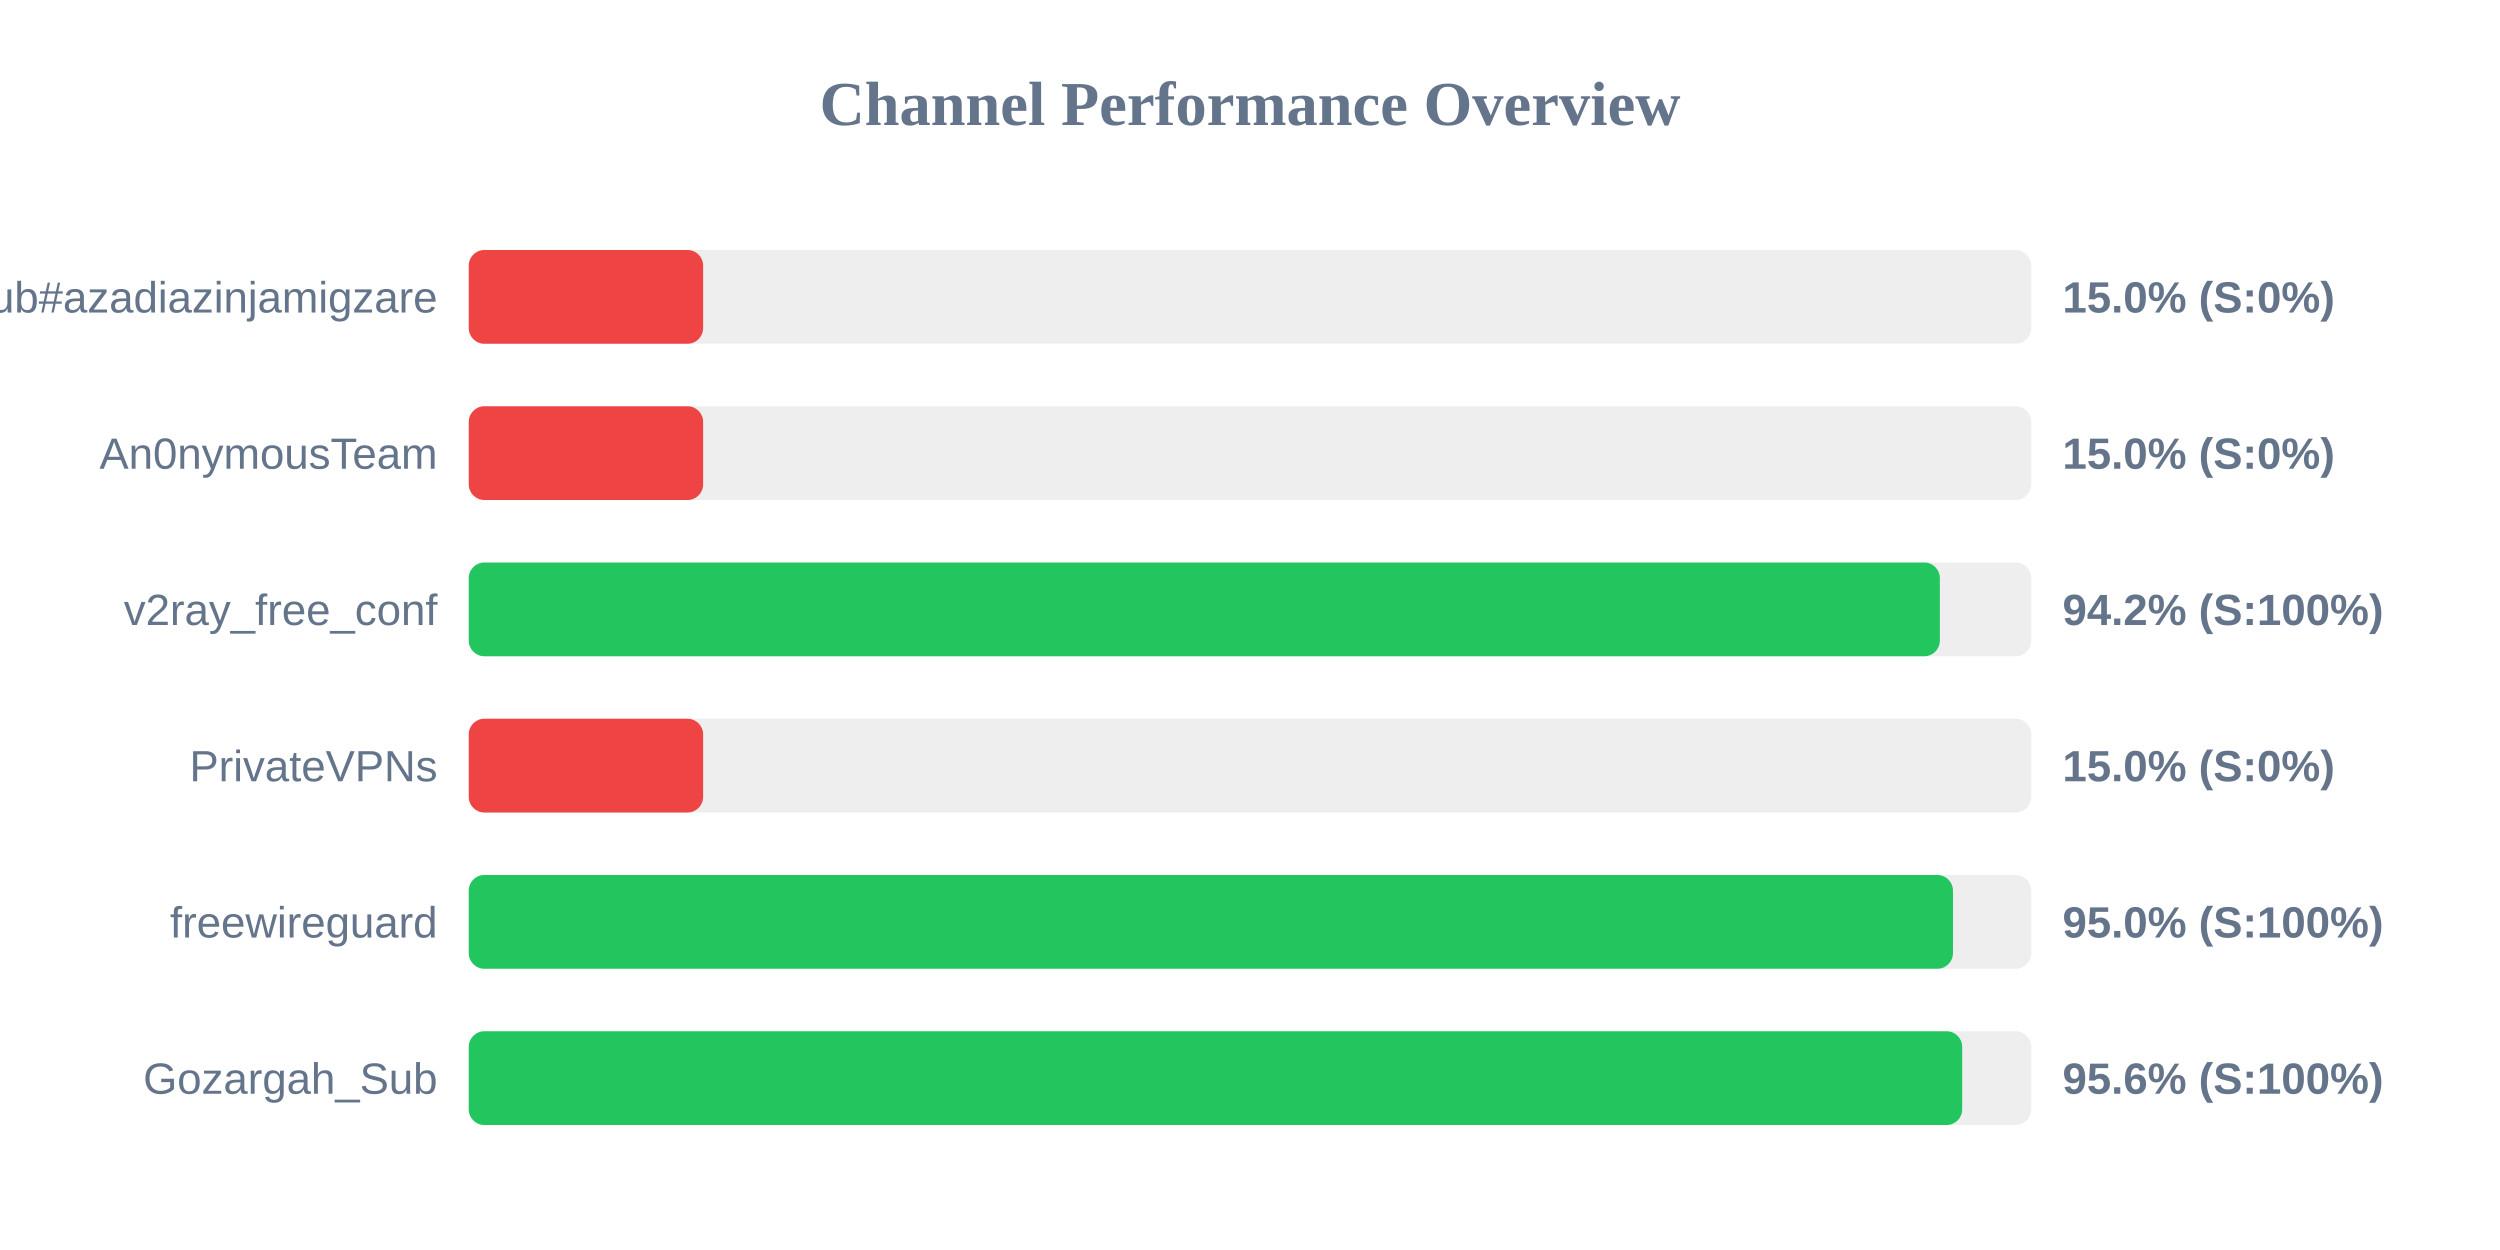
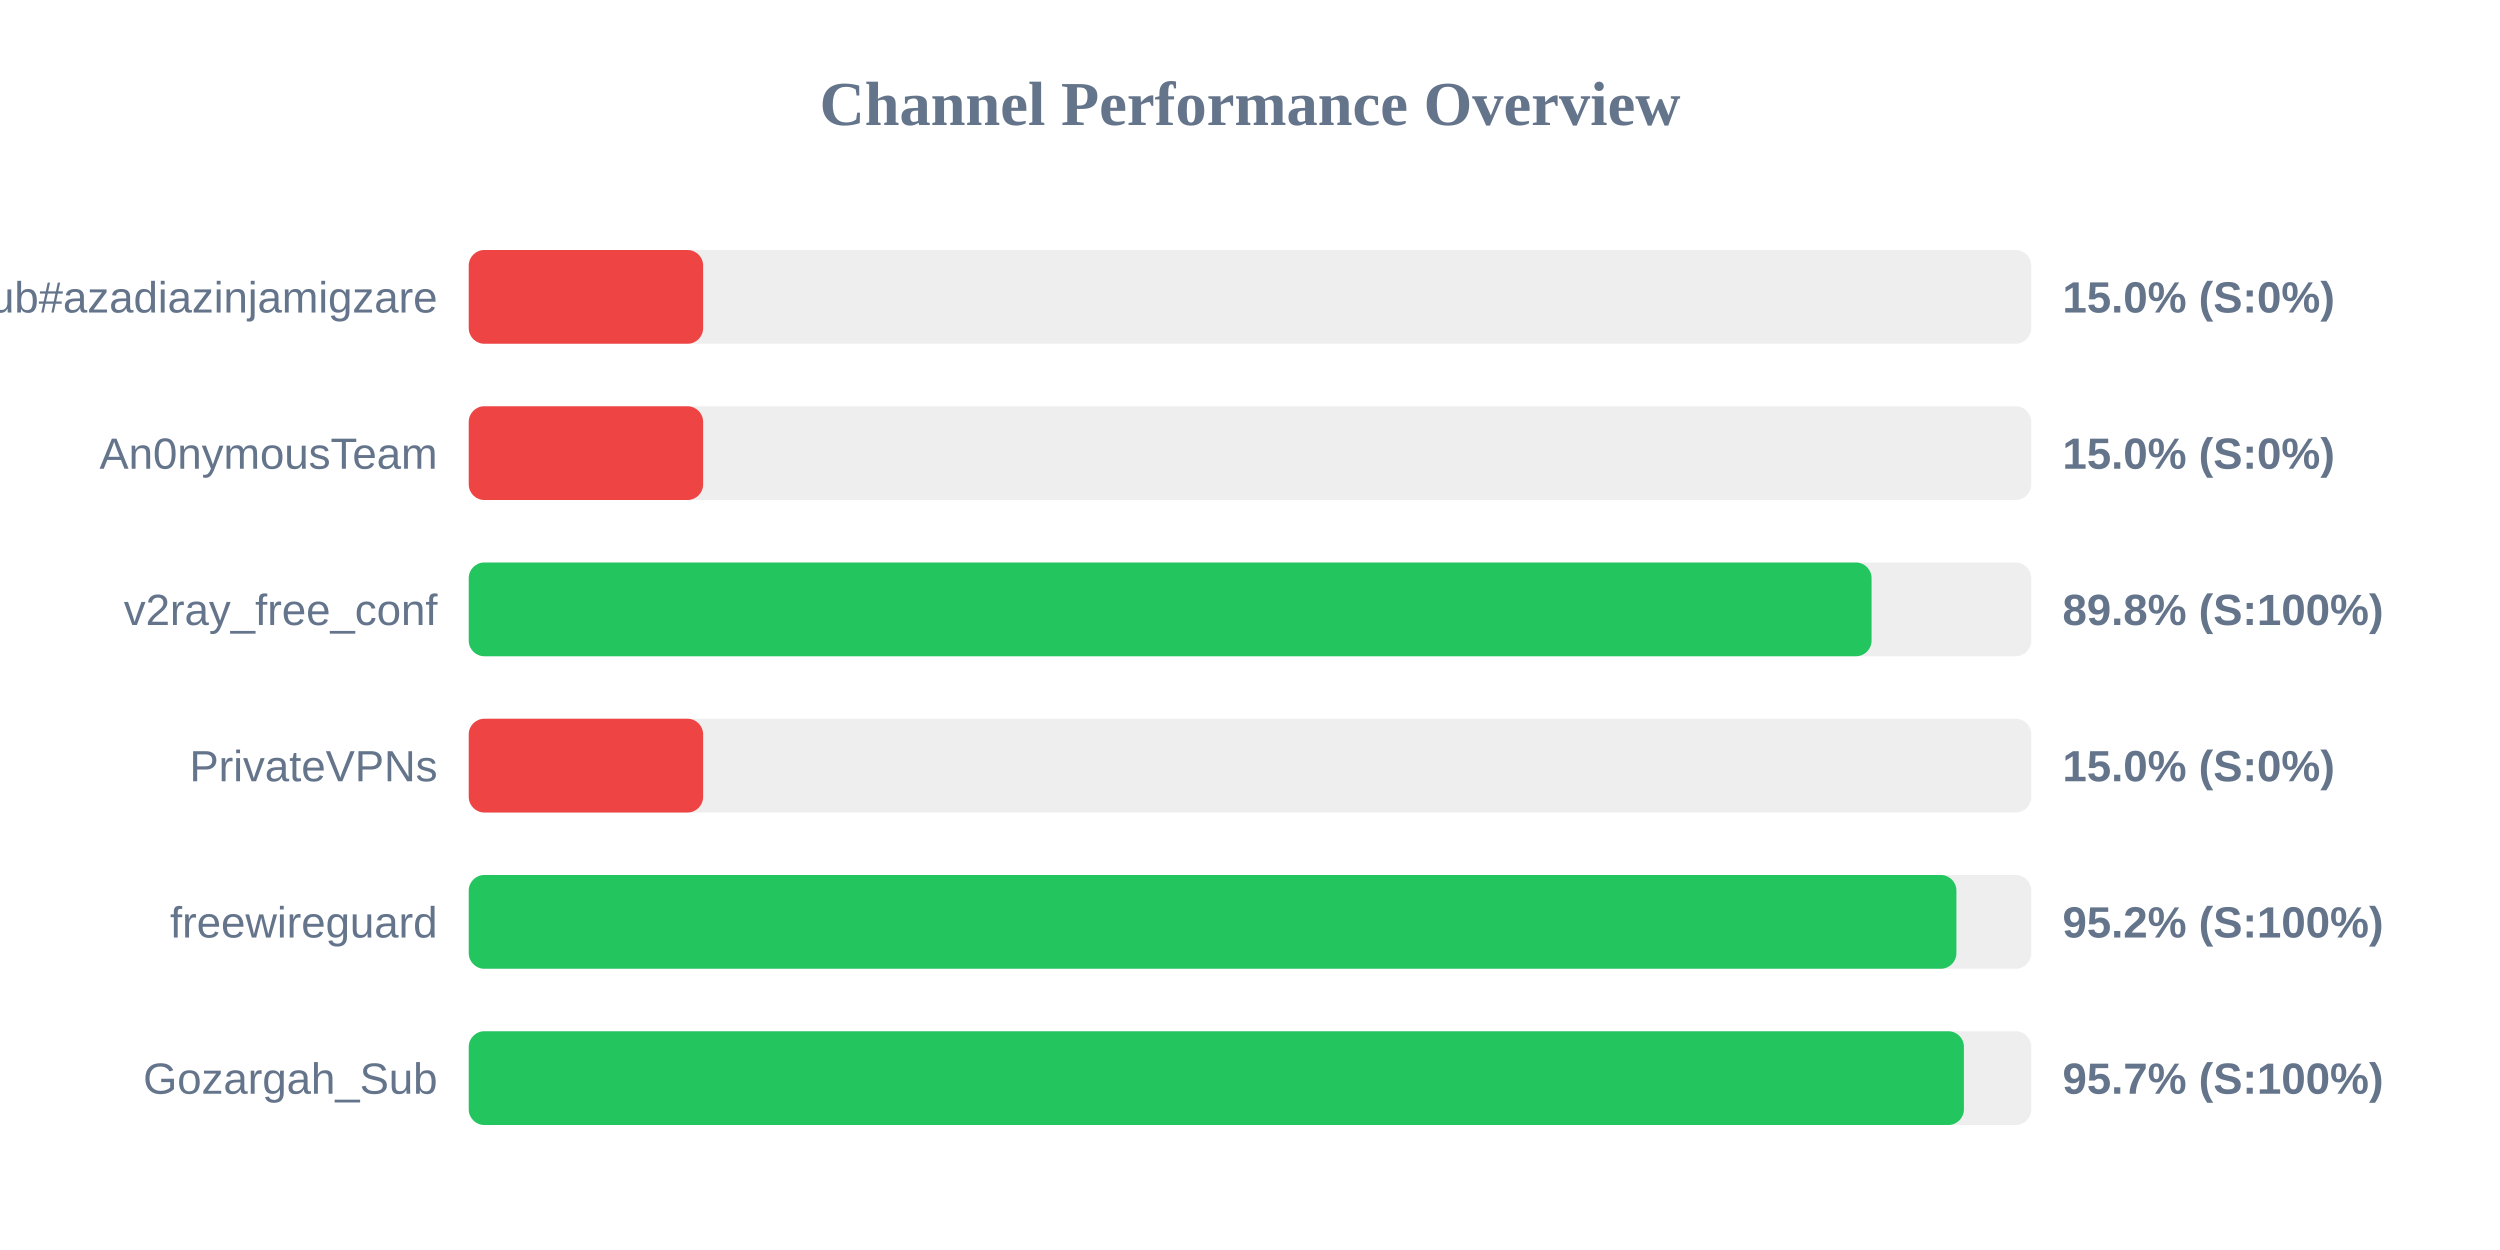
<svg xmlns="http://www.w3.org/2000/svg" width="800" height="400" version="1.1">
  <style>
        .row { font: 14px Arial; fill: #64748b; }
        .score { font: bold 14px Arial; fill: #64748b; }
    </style>
  <text x="400" y="40" text-anchor="middle" font-size="20px" font-weight="bold" fill="#64748b">Channel Performance Overview</text>
  <rect x="150" y="80" width="500" height="30" fill="#eee" rx="5" />
  <rect x="150" y="80" width="75.0" height="30" fill="#ef4444" rx="5" />
  <text x="140" y="100" text-anchor="end" class="row">Sub#azadiazinjamigzare</text>
  <text x="660" y="100" text-anchor="start" class="score">15.0% (S:0%)</text>
  <rect x="150" y="130" width="500" height="30" fill="#eee" rx="5" />
  <rect x="150" y="130" width="75.0" height="30" fill="#ef4444" rx="5" />
  <text x="140" y="150" text-anchor="end" class="row">An0nymousTeam</text>
  <text x="660" y="150" text-anchor="start" class="score">15.0% (S:0%)</text>
  <rect x="150" y="180" width="500" height="30" fill="#eee" rx="5" />
-   <rect x="150" y="180" width="470.75" height="30" fill="#22c55e" rx="5" />
+   <rect x="150" y="180" width="448.9" height="30" fill="#22c55e" rx="5" />
  <text x="140" y="200" text-anchor="end" class="row">v2ray_free_conf</text>
-   <text x="660" y="200" text-anchor="start" class="score">94.2% (S:100%)</text>
+   <text x="660" y="200" text-anchor="start" class="score">89.8% (S:100%)</text>
  <rect x="150" y="230" width="500" height="30" fill="#eee" rx="5" />
  <rect x="150" y="230" width="75.0" height="30" fill="#ef4444" rx="5" />
  <text x="140" y="250" text-anchor="end" class="row">PrivateVPNs</text>
  <text x="660" y="250" text-anchor="start" class="score">15.0% (S:0%)</text>
  <rect x="150" y="280" width="500" height="30" fill="#eee" rx="5" />
-   <rect x="150" y="280" width="474.95" height="30" fill="#22c55e" rx="5" />
+   <rect x="150" y="280" width="476.05" height="30" fill="#22c55e" rx="5" />
  <text x="140" y="300" text-anchor="end" class="row">freewireguard</text>
-   <text x="660" y="300" text-anchor="start" class="score">95.0% (S:100%)</text>
+   <text x="660" y="300" text-anchor="start" class="score">95.2% (S:100%)</text>
  <rect x="150" y="330" width="500" height="30" fill="#eee" rx="5" />
-   <rect x="150" y="330" width="477.9" height="30" fill="#22c55e" rx="5" />
+   <rect x="150" y="330" width="478.45" height="30" fill="#22c55e" rx="5" />
  <text x="140" y="350" text-anchor="end" class="row">Gozargah_Sub</text>
-   <text x="660" y="350" text-anchor="start" class="score">95.6% (S:100%)</text>
+   <text x="660" y="350" text-anchor="start" class="score">95.7% (S:100%)</text>
</svg>
